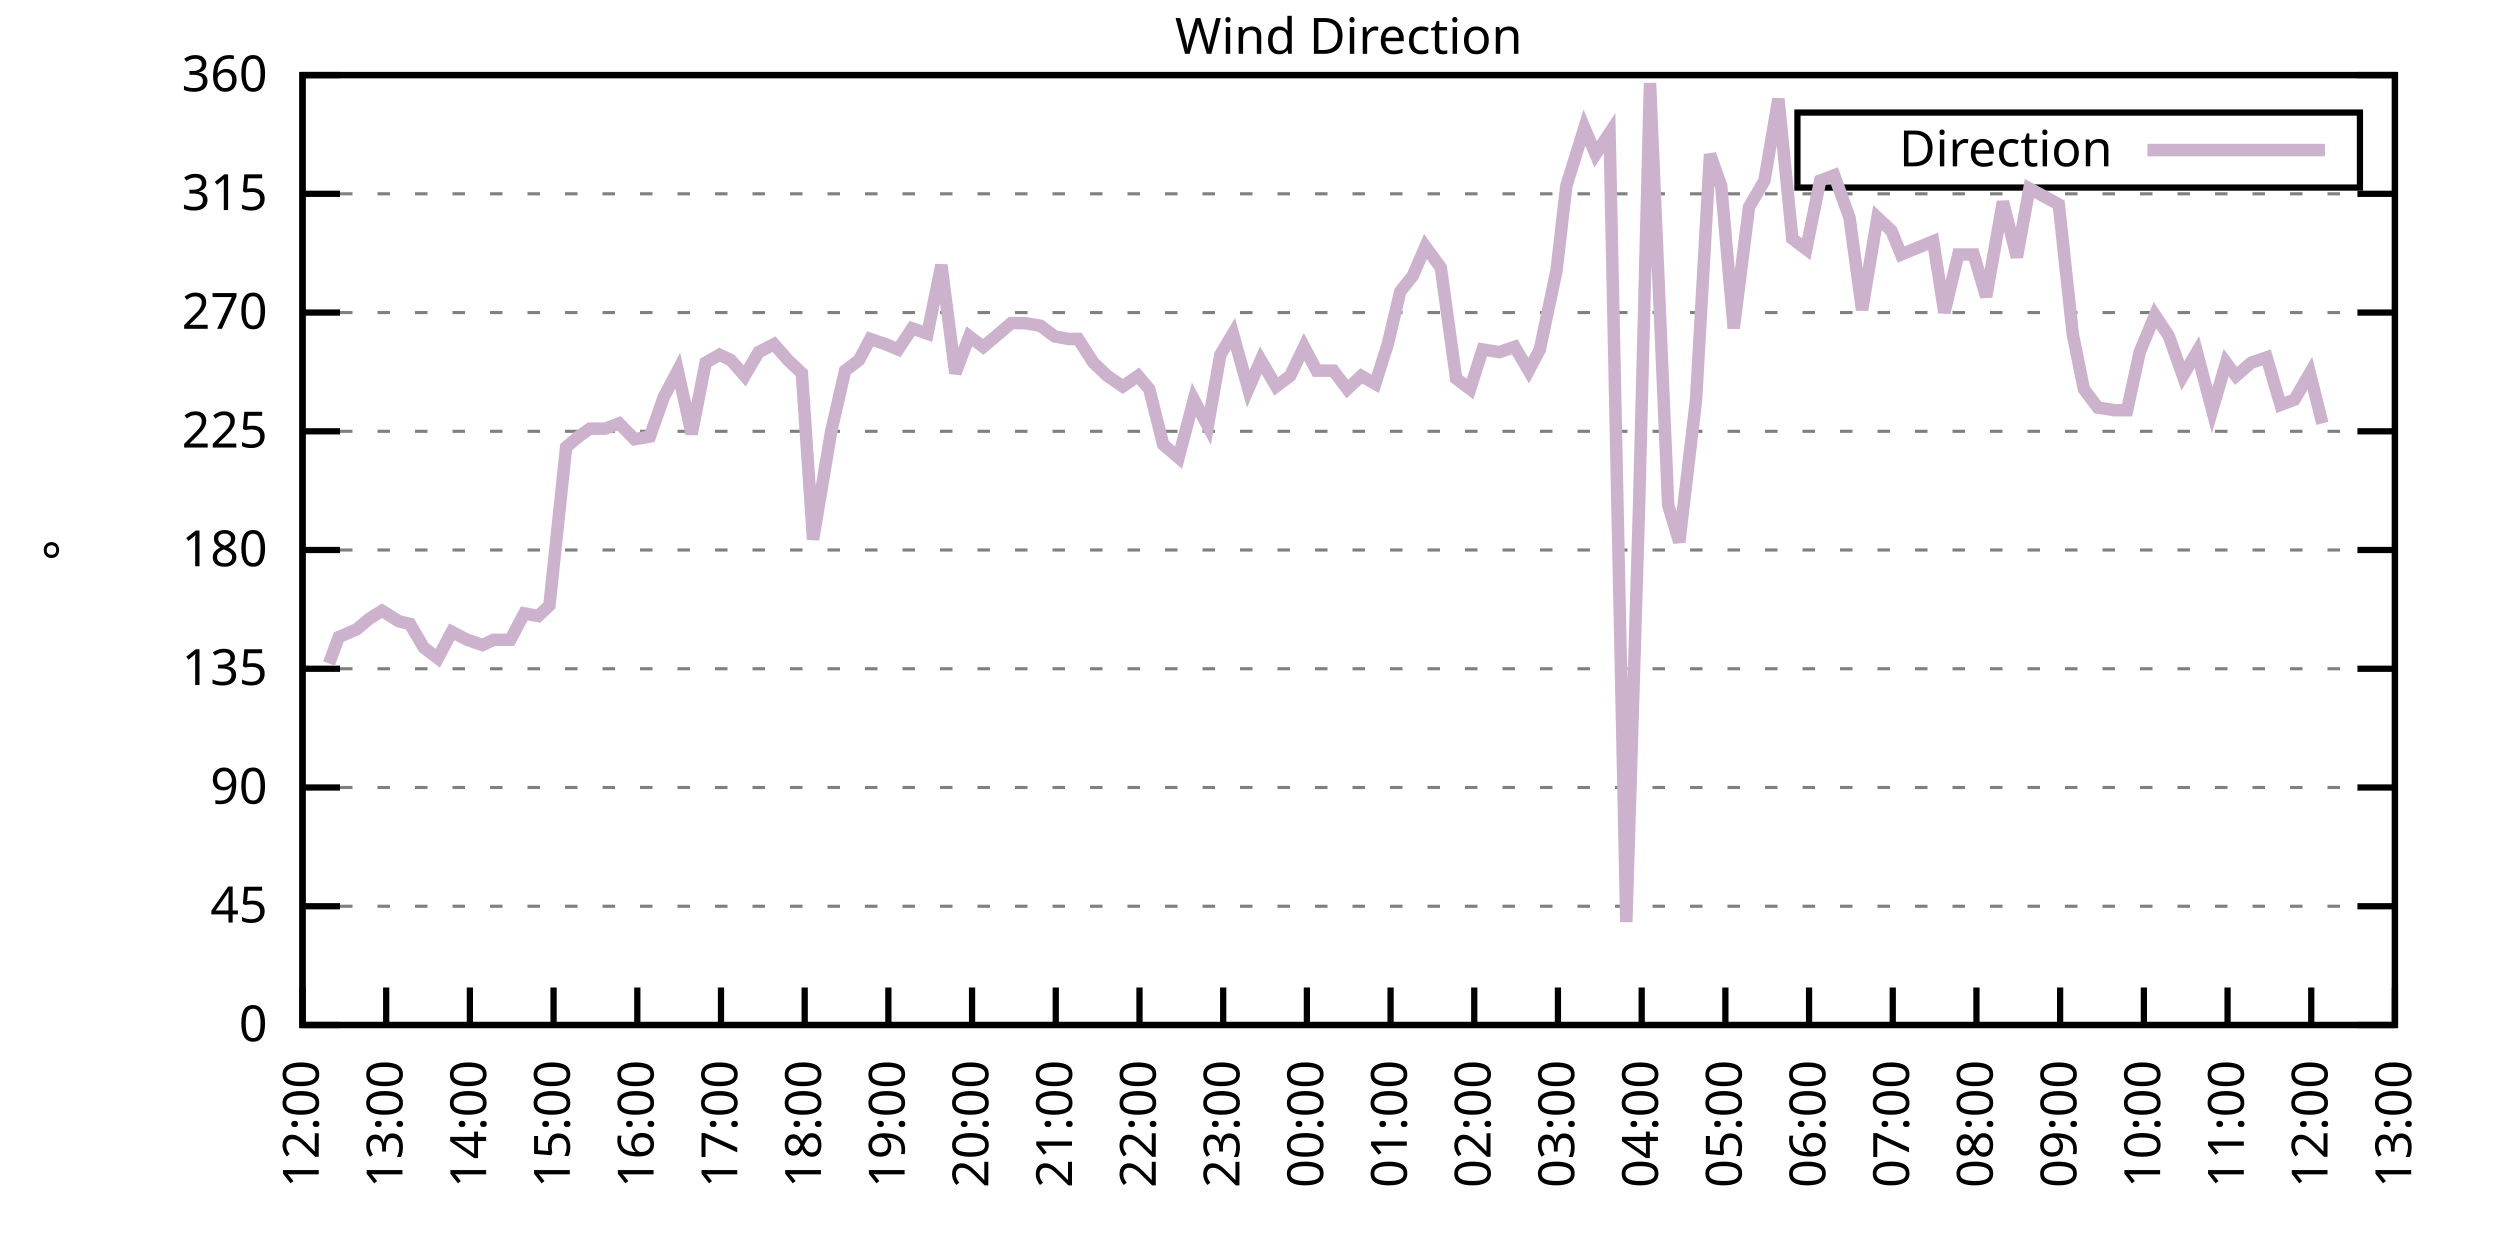
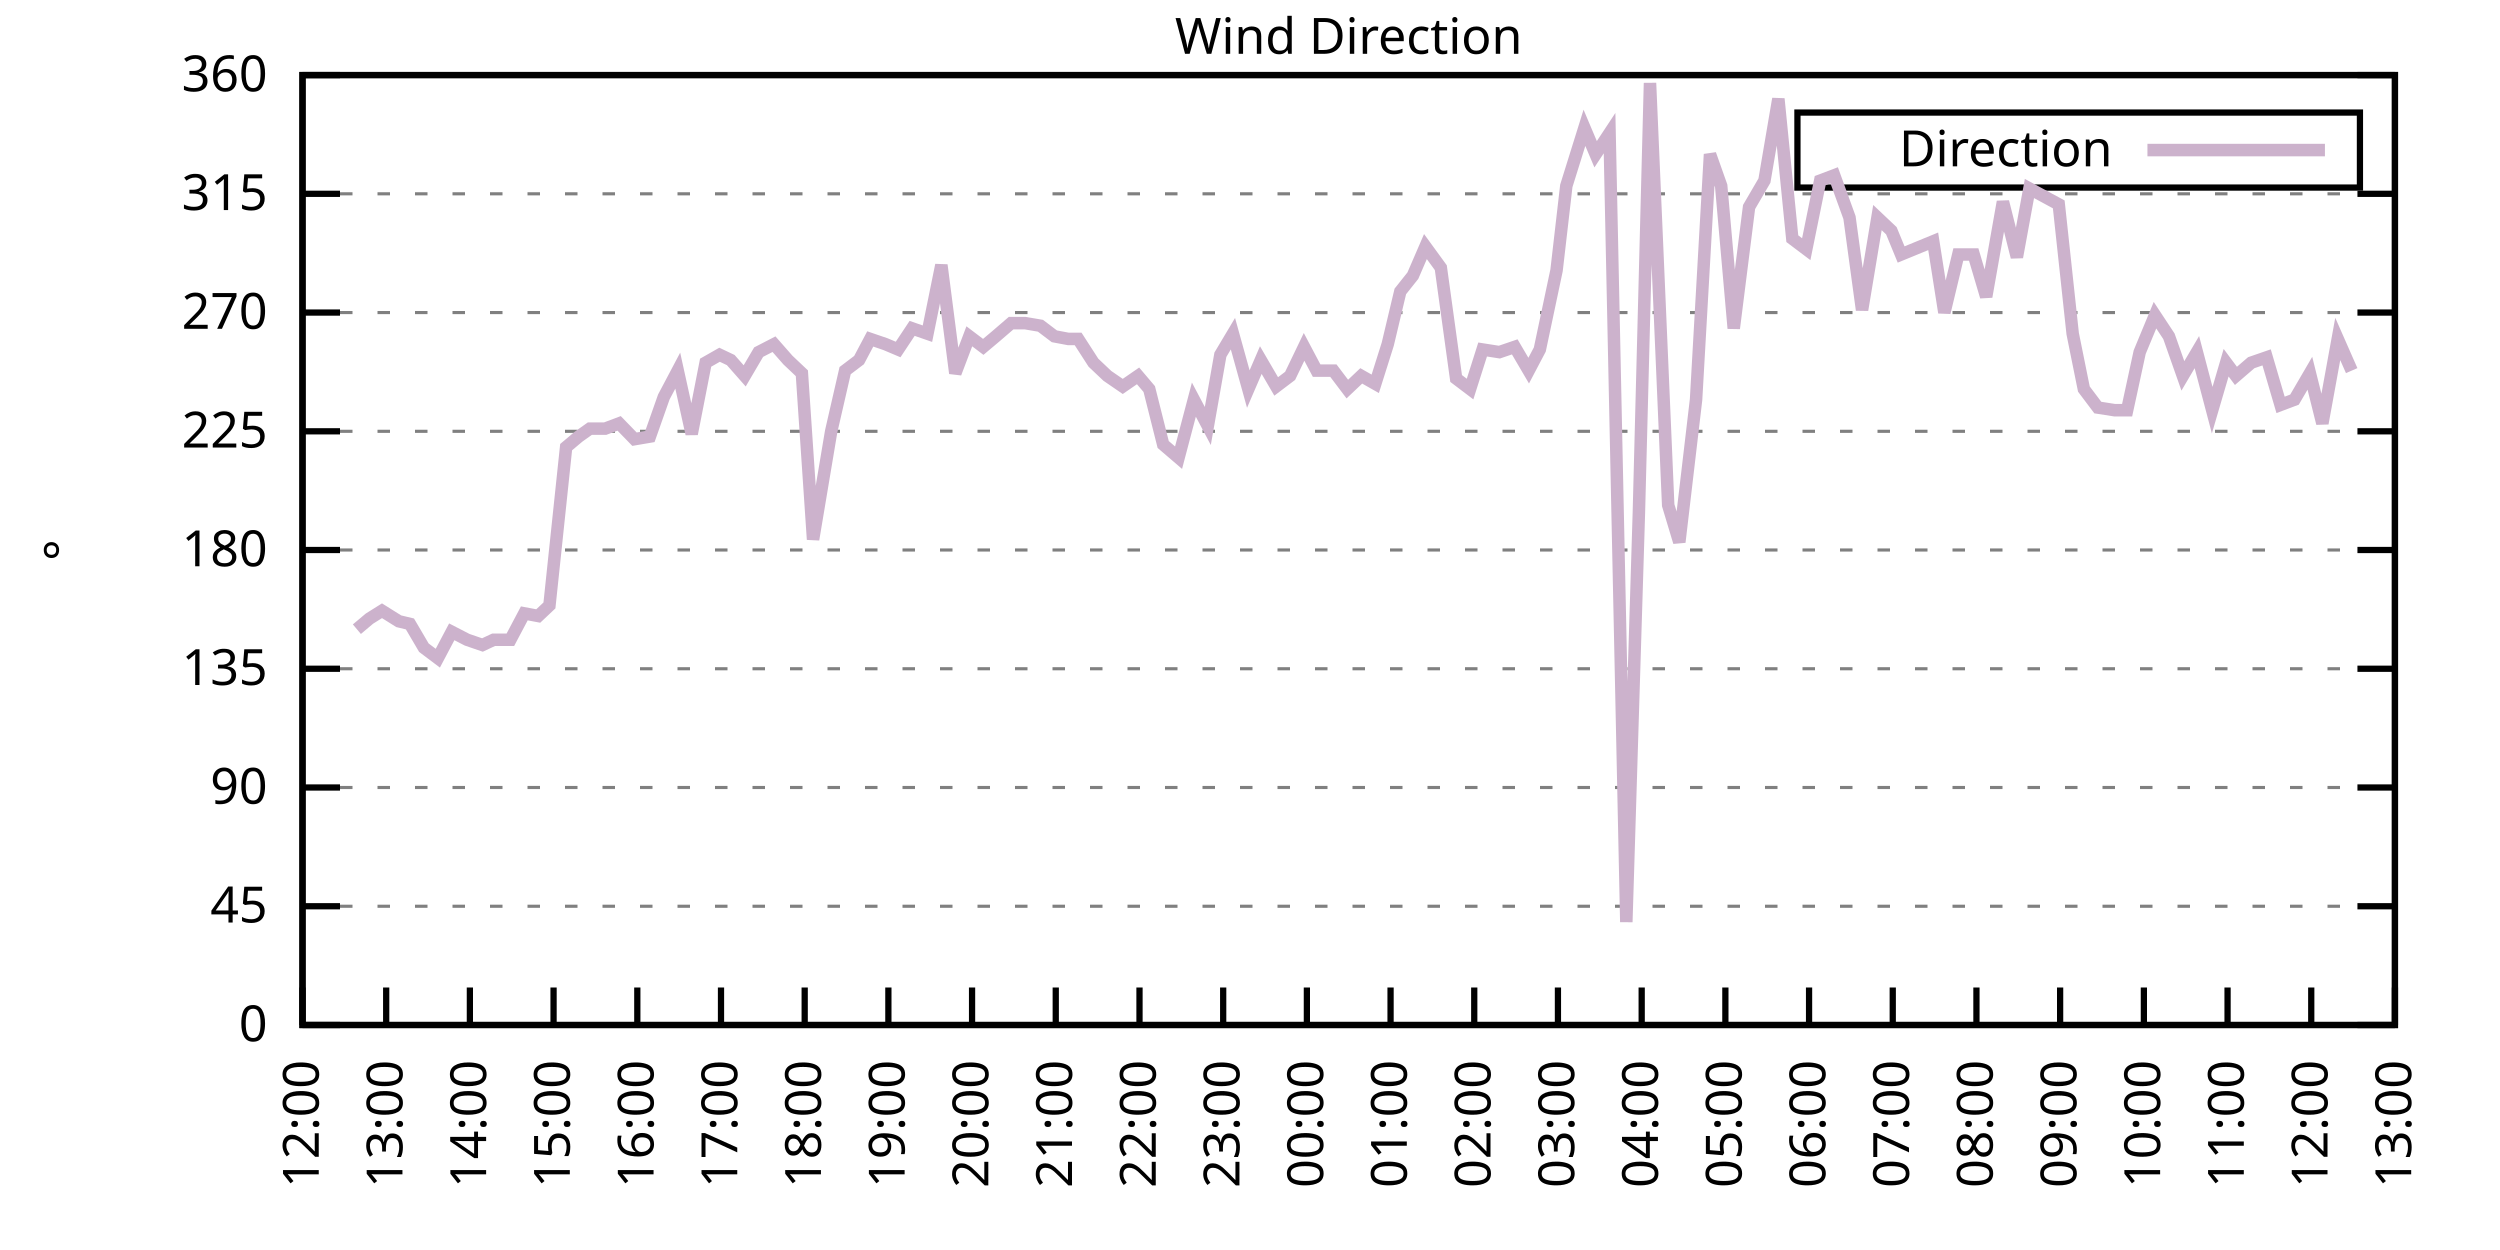
<svg xmlns="http://www.w3.org/2000/svg" xmlns:xlink="http://www.w3.org/1999/xlink" width="400" height="200" viewBox="0 0 400 200">
  <g id="gnuplot_canvas">
    <rect x="0" y="0" width="400" height="200" fill="none" />
    <defs>
      <circle id="gpDot" r="0.5" stroke-width="0.5" stroke="currentColor" />
      <path id="gpPt0" stroke-width="0.333" stroke="currentColor" d="M-1,0 h2 M0,-1 v2" />
      <path id="gpPt1" stroke-width="0.333" stroke="currentColor" d="M-1,-1 L1,1 M1,-1 L-1,1" />
      <path id="gpPt2" stroke-width="0.333" stroke="currentColor" d="M-1,0 L1,0 M0,-1 L0,1 M-1,-1 L1,1 M-1,1 L1,-1" />
      <rect id="gpPt3" stroke-width="0.333" stroke="currentColor" x="-1" y="-1" width="2" height="2" />
      <rect id="gpPt4" stroke-width="0.333" stroke="currentColor" fill="currentColor" x="-1" y="-1" width="2" height="2" />
      <circle id="gpPt5" stroke-width="0.333" stroke="currentColor" cx="0" cy="0" r="1" />
      <use xlink:href="#gpPt5" id="gpPt6" fill="currentColor" stroke="none" />
      <path id="gpPt7" stroke-width="0.333" stroke="currentColor" d="M0,-1.33 L-1.33,0.67 L1.33,0.67 z" />
      <use xlink:href="#gpPt7" id="gpPt8" fill="currentColor" stroke="none" />
      <use xlink:href="#gpPt7" id="gpPt9" stroke="currentColor" transform="rotate(180)" />
      <use xlink:href="#gpPt9" id="gpPt10" fill="currentColor" stroke="none" />
      <use xlink:href="#gpPt3" id="gpPt11" stroke="currentColor" transform="rotate(45)" />
      <use xlink:href="#gpPt11" id="gpPt12" fill="currentColor" stroke="none" />
      <path id="gpPt13" stroke-width="0.333" stroke="currentColor" d="M0,1.330 L1.265,0.411 L0.782,-1.067 L-0.782,-1.076 L-1.265,0.411 z" />
      <use xlink:href="#gpPt13" id="gpPt14" fill="currentColor" stroke="none" />
      <filter id="textbox" filterUnits="objectBoundingBox" x="0" y="0" height="1" width="1">
        <feFlood flood-color="white" flood-opacity="1" result="bgnd" />
        <feComposite in="SourceGraphic" in2="bgnd" operator="atop" />
      </filter>
      <filter id="greybox" filterUnits="objectBoundingBox" x="0" y="0" height="1" width="1">
        <feFlood flood-color="lightgrey" flood-opacity="1" result="grey" />
        <feComposite in="SourceGraphic" in2="grey" operator="atop" />
      </filter>
    </defs>
    <g fill="none" color="white" stroke="currentColor" stroke-width="1.00" stroke-linecap="butt" stroke-linejoin="miter">
</g>
    <g fill="none" color="black" stroke="currentColor" stroke-width="1.00" stroke-linecap="butt" stroke-linejoin="miter">
      <g stroke="none" shape-rendering="crispEdges">
        <polygon fill="rgb(255, 255, 255)" points="48.40,164.00 383.18,164.00 383.18,12.02 48.40,12.02 " />
      </g>
    </g>
    <g fill="none" color="black" stroke="currentColor" stroke-width="1.00" stroke-linecap="butt" stroke-linejoin="miter">
</g>
    <g fill="none" color="black" stroke="black" stroke-width="0.50" stroke-linecap="butt" stroke-linejoin="miter">
</g>
    <g fill="none" color="gray" stroke="currentColor" stroke-width="0.50" stroke-linecap="butt" stroke-linejoin="miter">
      <path stroke="gray" stroke-dasharray="2,4" class="gridline" d="M48.40,164.00 L383.19,164.00  " />
    </g>
    <g fill="none" color="gray" stroke="gray" stroke-width="1.00" stroke-linecap="butt" stroke-linejoin="miter">
</g>
    <g fill="none" color="black" stroke="currentColor" stroke-width="1.00" stroke-linecap="butt" stroke-linejoin="miter">
      <path stroke="black" d="M48.40,164.00 L54.40,164.00 M383.19,164.00 L377.19,164.00  " />
      <g transform="translate(42.80,166.60)" stroke="none" fill="black" font-family="Sans" font-size="8.00" text-anchor="end">
        <text>
          <tspan font-family="Sans"> 0</tspan>
        </text>
      </g>
    </g>
    <g fill="none" color="black" stroke="currentColor" stroke-width="1.00" stroke-linecap="butt" stroke-linejoin="miter">
</g>
    <g fill="none" color="black" stroke="black" stroke-width="0.50" stroke-linecap="butt" stroke-linejoin="miter">
</g>
    <g fill="none" color="gray" stroke="currentColor" stroke-width="0.50" stroke-linecap="butt" stroke-linejoin="miter">
      <path stroke="gray" stroke-dasharray="2,4" class="gridline" d="M48.40,145.00 L383.19,145.00  " />
    </g>
    <g fill="none" color="gray" stroke="gray" stroke-width="1.00" stroke-linecap="butt" stroke-linejoin="miter">
</g>
    <g fill="none" color="black" stroke="currentColor" stroke-width="1.00" stroke-linecap="butt" stroke-linejoin="miter">
      <path stroke="black" d="M48.40,145.00 L54.40,145.00 M383.19,145.00 L377.19,145.00  " />
      <g transform="translate(42.80,147.60)" stroke="none" fill="black" font-family="Sans" font-size="8.00" text-anchor="end">
        <text>
          <tspan font-family="Sans"> 45</tspan>
        </text>
      </g>
    </g>
    <g fill="none" color="black" stroke="currentColor" stroke-width="1.00" stroke-linecap="butt" stroke-linejoin="miter">
</g>
    <g fill="none" color="black" stroke="black" stroke-width="0.50" stroke-linecap="butt" stroke-linejoin="miter">
</g>
    <g fill="none" color="gray" stroke="currentColor" stroke-width="0.50" stroke-linecap="butt" stroke-linejoin="miter">
      <path stroke="gray" stroke-dasharray="2,4" class="gridline" d="M48.40,126.00 L383.19,126.00  " />
    </g>
    <g fill="none" color="gray" stroke="gray" stroke-width="1.00" stroke-linecap="butt" stroke-linejoin="miter">
</g>
    <g fill="none" color="black" stroke="currentColor" stroke-width="1.00" stroke-linecap="butt" stroke-linejoin="miter">
      <path stroke="black" d="M48.40,126.00 L54.40,126.00 M383.19,126.00 L377.19,126.00  " />
      <g transform="translate(42.80,128.60)" stroke="none" fill="black" font-family="Sans" font-size="8.00" text-anchor="end">
        <text>
          <tspan font-family="Sans"> 90</tspan>
        </text>
      </g>
    </g>
    <g fill="none" color="black" stroke="currentColor" stroke-width="1.00" stroke-linecap="butt" stroke-linejoin="miter">
</g>
    <g fill="none" color="black" stroke="black" stroke-width="0.50" stroke-linecap="butt" stroke-linejoin="miter">
</g>
    <g fill="none" color="gray" stroke="currentColor" stroke-width="0.50" stroke-linecap="butt" stroke-linejoin="miter">
      <path stroke="gray" stroke-dasharray="2,4" class="gridline" d="M48.40,107.00 L383.19,107.00  " />
    </g>
    <g fill="none" color="gray" stroke="gray" stroke-width="1.00" stroke-linecap="butt" stroke-linejoin="miter">
</g>
    <g fill="none" color="black" stroke="currentColor" stroke-width="1.00" stroke-linecap="butt" stroke-linejoin="miter">
      <path stroke="black" d="M48.40,107.00 L54.40,107.00 M383.19,107.00 L377.19,107.00  " />
      <g transform="translate(42.80,109.60)" stroke="none" fill="black" font-family="Sans" font-size="8.00" text-anchor="end">
        <text>
          <tspan font-family="Sans"> 135</tspan>
        </text>
      </g>
    </g>
    <g fill="none" color="black" stroke="currentColor" stroke-width="1.00" stroke-linecap="butt" stroke-linejoin="miter">
</g>
    <g fill="none" color="black" stroke="black" stroke-width="0.50" stroke-linecap="butt" stroke-linejoin="miter">
</g>
    <g fill="none" color="gray" stroke="currentColor" stroke-width="0.50" stroke-linecap="butt" stroke-linejoin="miter">
      <path stroke="gray" stroke-dasharray="2,4" class="gridline" d="M48.40,88.00 L383.19,88.00  " />
    </g>
    <g fill="none" color="gray" stroke="gray" stroke-width="1.00" stroke-linecap="butt" stroke-linejoin="miter">
</g>
    <g fill="none" color="black" stroke="currentColor" stroke-width="1.00" stroke-linecap="butt" stroke-linejoin="miter">
      <path stroke="black" d="M48.40,88.00 L54.40,88.00 M383.19,88.00 L377.19,88.00  " />
      <g transform="translate(42.80,90.60)" stroke="none" fill="black" font-family="Sans" font-size="8.00" text-anchor="end">
        <text>
          <tspan font-family="Sans"> 180</tspan>
        </text>
      </g>
    </g>
    <g fill="none" color="black" stroke="currentColor" stroke-width="1.00" stroke-linecap="butt" stroke-linejoin="miter">
</g>
    <g fill="none" color="black" stroke="black" stroke-width="0.50" stroke-linecap="butt" stroke-linejoin="miter">
</g>
    <g fill="none" color="gray" stroke="currentColor" stroke-width="0.50" stroke-linecap="butt" stroke-linejoin="miter">
      <path stroke="gray" stroke-dasharray="2,4" class="gridline" d="M48.40,69.01 L383.19,69.01  " />
    </g>
    <g fill="none" color="gray" stroke="gray" stroke-width="1.00" stroke-linecap="butt" stroke-linejoin="miter">
</g>
    <g fill="none" color="black" stroke="currentColor" stroke-width="1.00" stroke-linecap="butt" stroke-linejoin="miter">
      <path stroke="black" d="M48.40,69.01 L54.40,69.01 M383.19,69.01 L377.19,69.01  " />
      <g transform="translate(42.80,71.61)" stroke="none" fill="black" font-family="Sans" font-size="8.00" text-anchor="end">
        <text>
          <tspan font-family="Sans"> 225</tspan>
        </text>
      </g>
    </g>
    <g fill="none" color="black" stroke="currentColor" stroke-width="1.00" stroke-linecap="butt" stroke-linejoin="miter">
</g>
    <g fill="none" color="black" stroke="black" stroke-width="0.50" stroke-linecap="butt" stroke-linejoin="miter">
</g>
    <g fill="none" color="gray" stroke="currentColor" stroke-width="0.50" stroke-linecap="butt" stroke-linejoin="miter">
      <path stroke="gray" stroke-dasharray="2,4" class="gridline" d="M48.40,50.01 L383.19,50.01  " />
    </g>
    <g fill="none" color="gray" stroke="gray" stroke-width="1.00" stroke-linecap="butt" stroke-linejoin="miter">
</g>
    <g fill="none" color="black" stroke="currentColor" stroke-width="1.00" stroke-linecap="butt" stroke-linejoin="miter">
      <path stroke="black" d="M48.40,50.01 L54.40,50.01 M383.19,50.01 L377.19,50.01  " />
      <g transform="translate(42.80,52.61)" stroke="none" fill="black" font-family="Sans" font-size="8.00" text-anchor="end">
        <text>
          <tspan font-family="Sans"> 270</tspan>
        </text>
      </g>
    </g>
    <g fill="none" color="black" stroke="currentColor" stroke-width="1.00" stroke-linecap="butt" stroke-linejoin="miter">
</g>
    <g fill="none" color="black" stroke="black" stroke-width="0.50" stroke-linecap="butt" stroke-linejoin="miter">
</g>
    <g fill="none" color="gray" stroke="currentColor" stroke-width="0.50" stroke-linecap="butt" stroke-linejoin="miter">
      <path stroke="gray" stroke-dasharray="2,4" class="gridline" d="M48.40,31.01 L383.19,31.01  " />
    </g>
    <g fill="none" color="gray" stroke="gray" stroke-width="1.00" stroke-linecap="butt" stroke-linejoin="miter">
</g>
    <g fill="none" color="black" stroke="currentColor" stroke-width="1.00" stroke-linecap="butt" stroke-linejoin="miter">
      <path stroke="black" d="M48.40,31.01 L54.40,31.01 M383.19,31.01 L377.19,31.01  " />
      <g transform="translate(42.80,33.61)" stroke="none" fill="black" font-family="Sans" font-size="8.00" text-anchor="end">
        <text>
          <tspan font-family="Sans"> 315</tspan>
        </text>
      </g>
    </g>
    <g fill="none" color="black" stroke="currentColor" stroke-width="1.00" stroke-linecap="butt" stroke-linejoin="miter">
</g>
    <g fill="none" color="black" stroke="black" stroke-width="0.50" stroke-linecap="butt" stroke-linejoin="miter">
</g>
    <g fill="none" color="gray" stroke="currentColor" stroke-width="0.50" stroke-linecap="butt" stroke-linejoin="miter">
      <path stroke="gray" stroke-dasharray="2,4" class="gridline" d="M48.40,12.01 L383.19,12.01  " />
    </g>
    <g fill="none" color="gray" stroke="gray" stroke-width="1.00" stroke-linecap="butt" stroke-linejoin="miter">
</g>
    <g fill="none" color="black" stroke="currentColor" stroke-width="1.00" stroke-linecap="butt" stroke-linejoin="miter">
      <path stroke="black" d="M48.40,12.01 L54.40,12.01 M383.19,12.01 L377.19,12.01  " />
      <g transform="translate(42.80,14.61)" stroke="none" fill="black" font-family="Sans" font-size="8.00" text-anchor="end">
        <text>
          <tspan font-family="Sans"> 360</tspan>
        </text>
      </g>
    </g>
    <g fill="none" color="black" stroke="currentColor" stroke-width="1.00" stroke-linecap="butt" stroke-linejoin="miter">
      <path stroke="black" d="M48.40,164.00 L48.40,158.00  " />
      <g transform="translate(51.00,169.60) rotate(270.00)" stroke="none" fill="black" font-family="Sans" font-size="8.00" text-anchor="end">
        <text>
          <tspan font-family="Sans">12:00</tspan>
        </text>
      </g>
    </g>
    <g fill="none" color="black" stroke="currentColor" stroke-width="1.00" stroke-linecap="butt" stroke-linejoin="miter">
      <path stroke="black" d="M61.79,164.00 L61.79,158.00  " />
      <g transform="translate(64.39,169.60) rotate(270.00)" stroke="none" fill="black" font-family="Sans" font-size="8.00" text-anchor="end">
        <text>
          <tspan font-family="Sans">13:00</tspan>
        </text>
      </g>
    </g>
    <g fill="none" color="black" stroke="currentColor" stroke-width="1.00" stroke-linecap="butt" stroke-linejoin="miter">
      <path stroke="black" d="M75.18,164.00 L75.18,158.00  " />
      <g transform="translate(77.78,169.60) rotate(270.00)" stroke="none" fill="black" font-family="Sans" font-size="8.00" text-anchor="end">
        <text>
          <tspan font-family="Sans">14:00</tspan>
        </text>
      </g>
    </g>
    <g fill="none" color="black" stroke="currentColor" stroke-width="1.00" stroke-linecap="butt" stroke-linejoin="miter">
      <path stroke="black" d="M88.57,164.00 L88.57,158.00  " />
      <g transform="translate(91.17,169.60) rotate(270.00)" stroke="none" fill="black" font-family="Sans" font-size="8.00" text-anchor="end">
        <text>
          <tspan font-family="Sans">15:00</tspan>
        </text>
      </g>
    </g>
    <g fill="none" color="black" stroke="currentColor" stroke-width="1.00" stroke-linecap="butt" stroke-linejoin="miter">
      <path stroke="black" d="M101.97,164.00 L101.97,158.00  " />
      <g transform="translate(104.57,169.60) rotate(270.00)" stroke="none" fill="black" font-family="Sans" font-size="8.00" text-anchor="end">
        <text>
          <tspan font-family="Sans">16:00</tspan>
        </text>
      </g>
    </g>
    <g fill="none" color="black" stroke="currentColor" stroke-width="1.00" stroke-linecap="butt" stroke-linejoin="miter">
      <path stroke="black" d="M115.36,164.00 L115.36,158.00  " />
      <g transform="translate(117.96,169.60) rotate(270.00)" stroke="none" fill="black" font-family="Sans" font-size="8.00" text-anchor="end">
        <text>
          <tspan font-family="Sans">17:00</tspan>
        </text>
      </g>
    </g>
    <g fill="none" color="black" stroke="currentColor" stroke-width="1.00" stroke-linecap="butt" stroke-linejoin="miter">
      <path stroke="black" d="M128.75,164.00 L128.75,158.00  " />
      <g transform="translate(131.35,169.60) rotate(270.00)" stroke="none" fill="black" font-family="Sans" font-size="8.00" text-anchor="end">
        <text>
          <tspan font-family="Sans">18:00</tspan>
        </text>
      </g>
    </g>
    <g fill="none" color="black" stroke="currentColor" stroke-width="1.00" stroke-linecap="butt" stroke-linejoin="miter">
      <path stroke="black" d="M142.14,164.00 L142.14,158.00  " />
      <g transform="translate(144.74,169.60) rotate(270.00)" stroke="none" fill="black" font-family="Sans" font-size="8.00" text-anchor="end">
        <text>
          <tspan font-family="Sans">19:00</tspan>
        </text>
      </g>
    </g>
    <g fill="none" color="black" stroke="currentColor" stroke-width="1.00" stroke-linecap="butt" stroke-linejoin="miter">
      <path stroke="black" d="M155.53,164.00 L155.53,158.00  " />
      <g transform="translate(158.13,169.60) rotate(270.00)" stroke="none" fill="black" font-family="Sans" font-size="8.00" text-anchor="end">
        <text>
          <tspan font-family="Sans">20:00</tspan>
        </text>
      </g>
    </g>
    <g fill="none" color="black" stroke="currentColor" stroke-width="1.00" stroke-linecap="butt" stroke-linejoin="miter">
      <path stroke="black" d="M168.92,164.00 L168.92,158.00  " />
      <g transform="translate(171.52,169.60) rotate(270.00)" stroke="none" fill="black" font-family="Sans" font-size="8.00" text-anchor="end">
        <text>
          <tspan font-family="Sans">21:00</tspan>
        </text>
      </g>
    </g>
    <g fill="none" color="black" stroke="currentColor" stroke-width="1.00" stroke-linecap="butt" stroke-linejoin="miter">
      <path stroke="black" d="M182.32,164.00 L182.32,158.00  " />
      <g transform="translate(184.92,169.60) rotate(270.00)" stroke="none" fill="black" font-family="Sans" font-size="8.00" text-anchor="end">
        <text>
          <tspan font-family="Sans">22:00</tspan>
        </text>
      </g>
    </g>
    <g fill="none" color="black" stroke="currentColor" stroke-width="1.00" stroke-linecap="butt" stroke-linejoin="miter">
      <path stroke="black" d="M195.71,164.00 L195.71,158.00  " />
      <g transform="translate(198.31,169.60) rotate(270.00)" stroke="none" fill="black" font-family="Sans" font-size="8.00" text-anchor="end">
        <text>
          <tspan font-family="Sans">23:00</tspan>
        </text>
      </g>
    </g>
    <g fill="none" color="black" stroke="currentColor" stroke-width="1.00" stroke-linecap="butt" stroke-linejoin="miter">
      <path stroke="black" d="M209.10,164.00 L209.10,158.00  " />
      <g transform="translate(211.70,169.60) rotate(270.00)" stroke="none" fill="black" font-family="Sans" font-size="8.00" text-anchor="end">
        <text>
          <tspan font-family="Sans">00:00</tspan>
        </text>
      </g>
    </g>
    <g fill="none" color="black" stroke="currentColor" stroke-width="1.00" stroke-linecap="butt" stroke-linejoin="miter">
      <path stroke="black" d="M222.49,164.00 L222.49,158.00  " />
      <g transform="translate(225.09,169.60) rotate(270.00)" stroke="none" fill="black" font-family="Sans" font-size="8.00" text-anchor="end">
        <text>
          <tspan font-family="Sans">01:00</tspan>
        </text>
      </g>
    </g>
    <g fill="none" color="black" stroke="currentColor" stroke-width="1.00" stroke-linecap="butt" stroke-linejoin="miter">
      <path stroke="black" d="M235.88,164.00 L235.88,158.00  " />
      <g transform="translate(238.48,169.60) rotate(270.00)" stroke="none" fill="black" font-family="Sans" font-size="8.00" text-anchor="end">
        <text>
          <tspan font-family="Sans">02:00</tspan>
        </text>
      </g>
    </g>
    <g fill="none" color="black" stroke="currentColor" stroke-width="1.00" stroke-linecap="butt" stroke-linejoin="miter">
      <path stroke="black" d="M249.27,164.00 L249.27,158.00  " />
      <g transform="translate(251.87,169.60) rotate(270.00)" stroke="none" fill="black" font-family="Sans" font-size="8.00" text-anchor="end">
        <text>
          <tspan font-family="Sans">03:00</tspan>
        </text>
      </g>
    </g>
    <g fill="none" color="black" stroke="currentColor" stroke-width="1.00" stroke-linecap="butt" stroke-linejoin="miter">
      <path stroke="black" d="M262.67,164.00 L262.67,158.00  " />
      <g transform="translate(265.27,169.60) rotate(270.00)" stroke="none" fill="black" font-family="Sans" font-size="8.00" text-anchor="end">
        <text>
          <tspan font-family="Sans">04:00</tspan>
        </text>
      </g>
    </g>
    <g fill="none" color="black" stroke="currentColor" stroke-width="1.00" stroke-linecap="butt" stroke-linejoin="miter">
      <path stroke="black" d="M276.06,164.00 L276.06,158.00  " />
      <g transform="translate(278.66,169.60) rotate(270.00)" stroke="none" fill="black" font-family="Sans" font-size="8.00" text-anchor="end">
        <text>
          <tspan font-family="Sans">05:00</tspan>
        </text>
      </g>
    </g>
    <g fill="none" color="black" stroke="currentColor" stroke-width="1.00" stroke-linecap="butt" stroke-linejoin="miter">
      <path stroke="black" d="M289.45,164.00 L289.45,158.00  " />
      <g transform="translate(292.05,169.60) rotate(270.00)" stroke="none" fill="black" font-family="Sans" font-size="8.00" text-anchor="end">
        <text>
          <tspan font-family="Sans">06:00</tspan>
        </text>
      </g>
    </g>
    <g fill="none" color="black" stroke="currentColor" stroke-width="1.00" stroke-linecap="butt" stroke-linejoin="miter">
      <path stroke="black" d="M302.84,164.00 L302.84,158.00  " />
      <g transform="translate(305.44,169.60) rotate(270.00)" stroke="none" fill="black" font-family="Sans" font-size="8.00" text-anchor="end">
        <text>
          <tspan font-family="Sans">07:00</tspan>
        </text>
      </g>
    </g>
    <g fill="none" color="black" stroke="currentColor" stroke-width="1.00" stroke-linecap="butt" stroke-linejoin="miter">
      <path stroke="black" d="M316.23,164.00 L316.23,158.00  " />
      <g transform="translate(318.83,169.60) rotate(270.00)" stroke="none" fill="black" font-family="Sans" font-size="8.00" text-anchor="end">
        <text>
          <tspan font-family="Sans">08:00</tspan>
        </text>
      </g>
    </g>
    <g fill="none" color="black" stroke="currentColor" stroke-width="1.00" stroke-linecap="butt" stroke-linejoin="miter">
      <path stroke="black" d="M329.62,164.00 L329.62,158.00  " />
      <g transform="translate(332.22,169.60) rotate(270.00)" stroke="none" fill="black" font-family="Sans" font-size="8.00" text-anchor="end">
        <text>
          <tspan font-family="Sans">09:00</tspan>
        </text>
      </g>
    </g>
    <g fill="none" color="black" stroke="currentColor" stroke-width="1.00" stroke-linecap="butt" stroke-linejoin="miter">
      <path stroke="black" d="M343.02,164.00 L343.02,158.00  " />
      <g transform="translate(345.62,169.60) rotate(270.00)" stroke="none" fill="black" font-family="Sans" font-size="8.00" text-anchor="end">
        <text>
          <tspan font-family="Sans">10:00</tspan>
        </text>
      </g>
    </g>
    <g fill="none" color="black" stroke="currentColor" stroke-width="1.00" stroke-linecap="butt" stroke-linejoin="miter">
      <path stroke="black" d="M356.41,164.00 L356.41,158.00  " />
      <g transform="translate(359.01,169.60) rotate(270.00)" stroke="none" fill="black" font-family="Sans" font-size="8.00" text-anchor="end">
        <text>
          <tspan font-family="Sans">11:00</tspan>
        </text>
      </g>
    </g>
    <g fill="none" color="black" stroke="currentColor" stroke-width="1.00" stroke-linecap="butt" stroke-linejoin="miter">
      <path stroke="black" d="M369.80,164.00 L369.80,158.00  " />
      <g transform="translate(372.40,169.60) rotate(270.00)" stroke="none" fill="black" font-family="Sans" font-size="8.00" text-anchor="end">
        <text>
          <tspan font-family="Sans">12:00</tspan>
        </text>
      </g>
    </g>
    <g fill="none" color="black" stroke="currentColor" stroke-width="1.00" stroke-linecap="butt" stroke-linejoin="miter">
      <path stroke="black" d="M383.19,164.00 L383.19,158.00  " />
      <g transform="translate(385.79,169.60) rotate(270.00)" stroke="none" fill="black" font-family="Sans" font-size="8.00" text-anchor="end">
        <text>
          <tspan font-family="Sans">13:00</tspan>
        </text>
      </g>
    </g>
    <g fill="none" color="black" stroke="currentColor" stroke-width="1.00" stroke-linecap="butt" stroke-linejoin="miter">
</g>
    <g fill="none" color="black" stroke="currentColor" stroke-width="1.00" stroke-linecap="butt" stroke-linejoin="miter">
      <path stroke="black" d="M48.40,12.01 L48.40,164.00 L383.19,164.00 L383.19,12.01 L48.40,12.01 Z  " />
    </g>
    <g fill="none" color="black" stroke="currentColor" stroke-width="1.00" stroke-linecap="butt" stroke-linejoin="miter">
</g>
    <g fill="none" color="black" stroke="currentColor" stroke-width="1.00" stroke-linecap="butt" stroke-linejoin="miter">
      <path stroke="black" d="M287.59,30.01 L287.59,18.01 L377.59,18.01 L377.59,30.01 L287.59,30.01 Z  " />
    </g>
    <g id="Wind_direction_plot_1">
      <g fill="none" color="white" stroke="black" stroke-width="2.00" stroke-linecap="butt" stroke-linejoin="miter">
</g>
      <g fill="none" color="black" stroke="currentColor" stroke-width="2.00" stroke-linecap="butt" stroke-linejoin="miter">
        <g transform="translate(337.99,26.61)" stroke="none" fill="black" font-family="Sans" font-size="8.00" text-anchor="end">
          <text>
            <tspan font-family="Sans">Direction</tspan>
          </text>
        </g>
      </g>
      <g fill="none" color="black" stroke="currentColor" stroke-width="2.00" stroke-linecap="butt" stroke-linejoin="miter">
-         <path stroke="rgb(204, 178, 204)" d="M343.59,24.01 L371.99,24.01 M52.64,106.16 L54.20,101.94 L57.10,100.67 L59.11,98.98 L61.12,97.72 L63.80,99.40   L65.59,99.83 L67.82,103.63 L70.05,105.31 L72.28,101.09 L74.74,102.36 L77.19,103.20 L78.98,102.36 L81.66,102.36   L83.89,98.14 L86.12,98.56 L87.91,96.87 L90.58,71.54 L92.59,69.85 L94.38,68.58 L96.83,68.58 L99.06,67.74   L101.52,70.27 L103.98,69.85 L106.21,63.52 L108.44,59.30 L110.67,69.43 L112.90,58.03 L115.13,56.76 L116.92,57.61   L119.15,60.14 L121.38,56.34 L123.84,55.07 L126.07,57.61 L128.30,59.72 L130.09,86.32 L132.99,69.01 L135.22,59.30   L137.45,57.61 L139.24,54.23 L141.69,55.07 L143.70,55.92 L145.94,52.54 L148.39,53.39 L150.62,42.41 L152.85,59.72   L155.09,53.81 L157.32,55.50 L159.33,53.81 L161.78,51.70 L164.01,51.70 L166.47,52.12 L168.70,53.81 L170.93,54.23   L172.50,54.23 L174.95,58.03 L177.18,60.14 L179.64,61.83 L182.09,60.14 L183.88,62.25 L186.11,71.12 L188.57,73.23   L191.02,63.94 L193.25,68.16 L195.26,56.76 L197.27,53.39 L199.73,62.25 L201.73,57.61 L204.19,61.83 L206.42,60.14   L208.65,55.50 L210.66,59.30 L213.34,59.30 L215.57,62.25 L217.80,60.14 L220.04,61.41 L222.04,55.07 L224.05,46.63   L226.06,44.10 L228.07,39.45 L230.53,42.83 L232.98,60.56 L235.21,62.25 L237.22,55.92 L239.90,56.34 L242.36,55.50   L244.59,59.30 L246.37,55.92 L249.05,43.25 L250.61,29.74 L253.51,20.45 L255.30,24.68 L257.53,21.30 L260.21,147.53   L262.22,82.09 L264.00,13.28 L266.91,80.83 L268.69,86.74 L271.37,63.94 L273.60,24.68 L275.39,29.74 L277.40,52.54   L279.85,33.12 L282.31,28.90 L284.54,15.81 L286.77,38.19 L289.00,39.87 L291.23,28.90 L293.47,28.05 L295.92,34.81   L297.93,49.59 L300.39,34.81 L302.62,36.92 L304.18,40.72 L309.31,38.61 L311.10,50.01 L313.33,40.72 L315.79,40.72   L317.79,47.47 L320.47,32.28 L322.70,41.14 L324.71,30.16 L329.40,32.70 L331.63,53.39 L333.42,62.25 L335.65,65.21   L338.33,65.63 L340.34,65.63 L342.35,56.34 L344.80,50.43 L347.03,53.81 L349.26,60.14 L351.50,56.34 L353.95,65.63   L356.18,58.03 L357.75,60.14 L360.20,58.03 L362.66,57.18 L364.89,64.78 L367.12,63.94 L369.58,59.72 L371.58,67.74    " />
+         <path stroke="rgb(204, 178, 204)" d="M343.59,24.01 L371.99,24.01 M57.10,100.67 L59.11,98.98 L61.12,97.72 L63.80,99.40 L65.59,99.83 L67.82,103.63   L70.05,105.31 L72.28,101.09 L74.74,102.36 L77.19,103.20 L78.98,102.36 L81.66,102.36 L83.89,98.14 L86.12,98.56   L87.91,96.87 L90.58,71.54 L92.59,69.85 L94.38,68.58 L96.83,68.58 L99.06,67.74 L101.52,70.27 L103.98,69.85   L106.21,63.52 L108.44,59.30 L110.67,69.43 L112.90,58.03 L115.13,56.76 L116.92,57.61 L119.15,60.14 L121.38,56.34   L123.84,55.07 L126.07,57.61 L128.30,59.72 L130.09,86.32 L132.99,69.01 L135.22,59.30 L137.45,57.61 L139.24,54.23   L141.69,55.07 L143.70,55.92 L145.94,52.54 L148.39,53.39 L150.62,42.41 L152.85,59.72 L155.09,53.81 L157.32,55.50   L159.33,53.81 L161.78,51.70 L164.01,51.70 L166.47,52.12 L168.70,53.81 L170.93,54.23 L172.50,54.23 L174.95,58.03   L177.18,60.14 L179.64,61.83 L182.09,60.14 L183.88,62.25 L186.11,71.12 L188.57,73.23 L191.02,63.94 L193.25,68.16   L195.26,56.76 L197.27,53.39 L199.73,62.25 L201.73,57.61 L204.19,61.83 L206.42,60.14 L208.65,55.50 L210.66,59.30   L213.34,59.30 L215.57,62.25 L217.80,60.14 L220.04,61.41 L222.04,55.07 L224.05,46.63 L226.06,44.10 L228.07,39.45   L230.53,42.83 L232.98,60.56 L235.21,62.25 L237.22,55.92 L239.90,56.34 L242.36,55.50 L244.59,59.30 L246.37,55.92   L249.05,43.25 L250.61,29.74 L253.51,20.45 L255.30,24.68 L257.53,21.30 L260.21,147.53 L262.22,82.09 L264.00,13.28   L266.91,80.83 L268.69,86.74 L271.37,63.94 L273.60,24.68 L275.39,29.74 L277.40,52.54 L279.85,33.12 L282.31,28.90   L284.54,15.81 L286.77,38.19 L289.00,39.87 L291.23,28.90 L293.47,28.05 L295.92,34.81 L297.93,49.59 L300.39,34.81   L302.62,36.92 L304.18,40.72 L309.31,38.61 L311.10,50.01 L313.33,40.72 L315.79,40.72 L317.79,47.47 L320.47,32.28   L322.70,41.14 L324.71,30.16 L329.40,32.70 L331.63,53.39 L333.42,62.25 L335.65,65.21 L338.33,65.63 L340.34,65.63   L342.35,56.34 L344.80,50.43 L347.03,53.81 L349.26,60.14 L351.50,56.34 L353.95,65.63 L356.18,58.03 L357.75,60.14   L360.20,58.03 L362.66,57.18 L364.89,64.78 L367.12,63.94 L369.58,59.72 L371.58,67.74 L374.04,54.23 L376.27,59.30    " />
      </g>
    </g>
    <g fill="none" color="black" stroke="currentColor" stroke-width="2.00" stroke-linecap="butt" stroke-linejoin="miter">
</g>
    <g fill="none" color="black" stroke="black" stroke-width="1.00" stroke-linecap="butt" stroke-linejoin="miter">
</g>
    <g fill="none" color="black" stroke="currentColor" stroke-width="1.00" stroke-linecap="butt" stroke-linejoin="miter">
      <path stroke="black" d="M48.40,12.01 L48.40,164.00 L383.19,164.00 L383.19,12.01 L48.40,12.01 Z  " />
      <g transform="translate(12.80,88.01) rotate(270.00)" stroke="none" fill="black" font-family="Sans" font-size="8.00" text-anchor="middle">
        <text>
          <tspan font-family="Sans">°</tspan>
        </text>
      </g>
    </g>
    <g fill="none" color="black" stroke="currentColor" stroke-width="1.00" stroke-linecap="butt" stroke-linejoin="miter">
</g>
    <g fill="none" color="black" stroke="currentColor" stroke-width="1.00" stroke-linecap="butt" stroke-linejoin="miter">
      <g transform="translate(215.79,8.61)" stroke="none" fill="black" font-family="Sans" font-size="8.00" text-anchor="middle">
        <text>
          <tspan font-family="Sans">Wind Direction</tspan>
        </text>
      </g>
    </g>
    <g fill="none" color="black" stroke="currentColor" stroke-width="1.00" stroke-linecap="butt" stroke-linejoin="miter">
</g>
  </g>
</svg>
